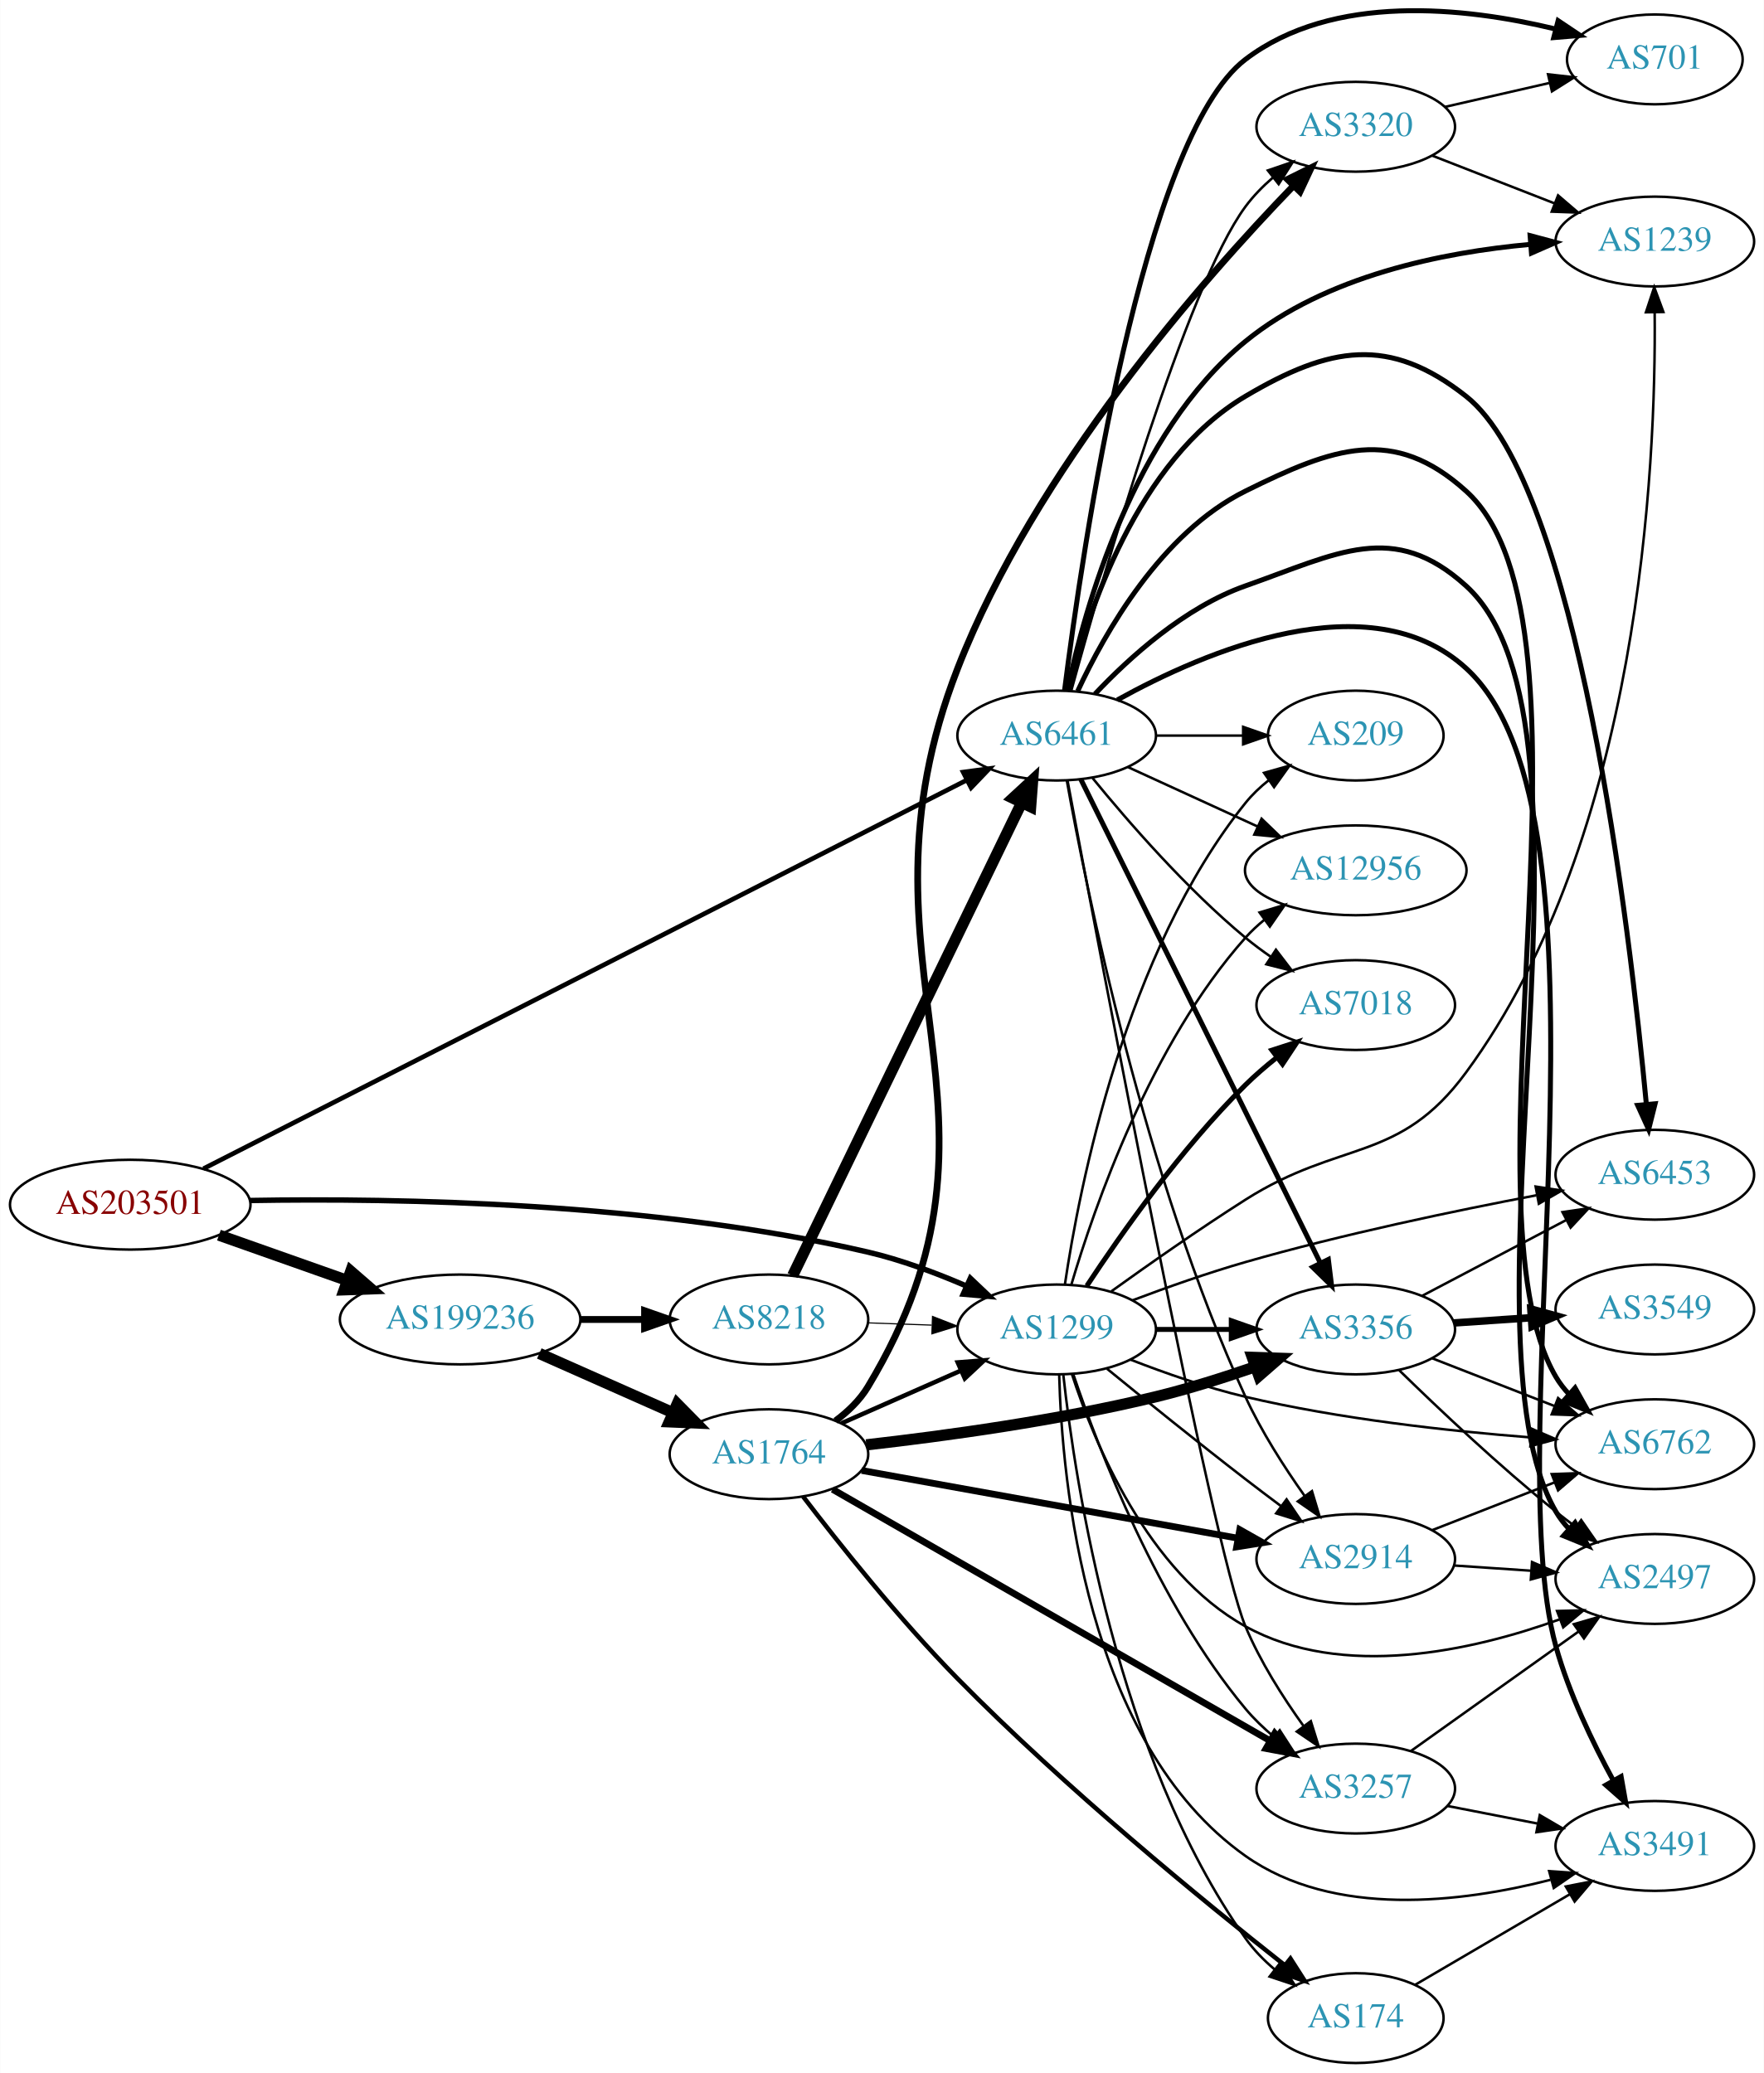
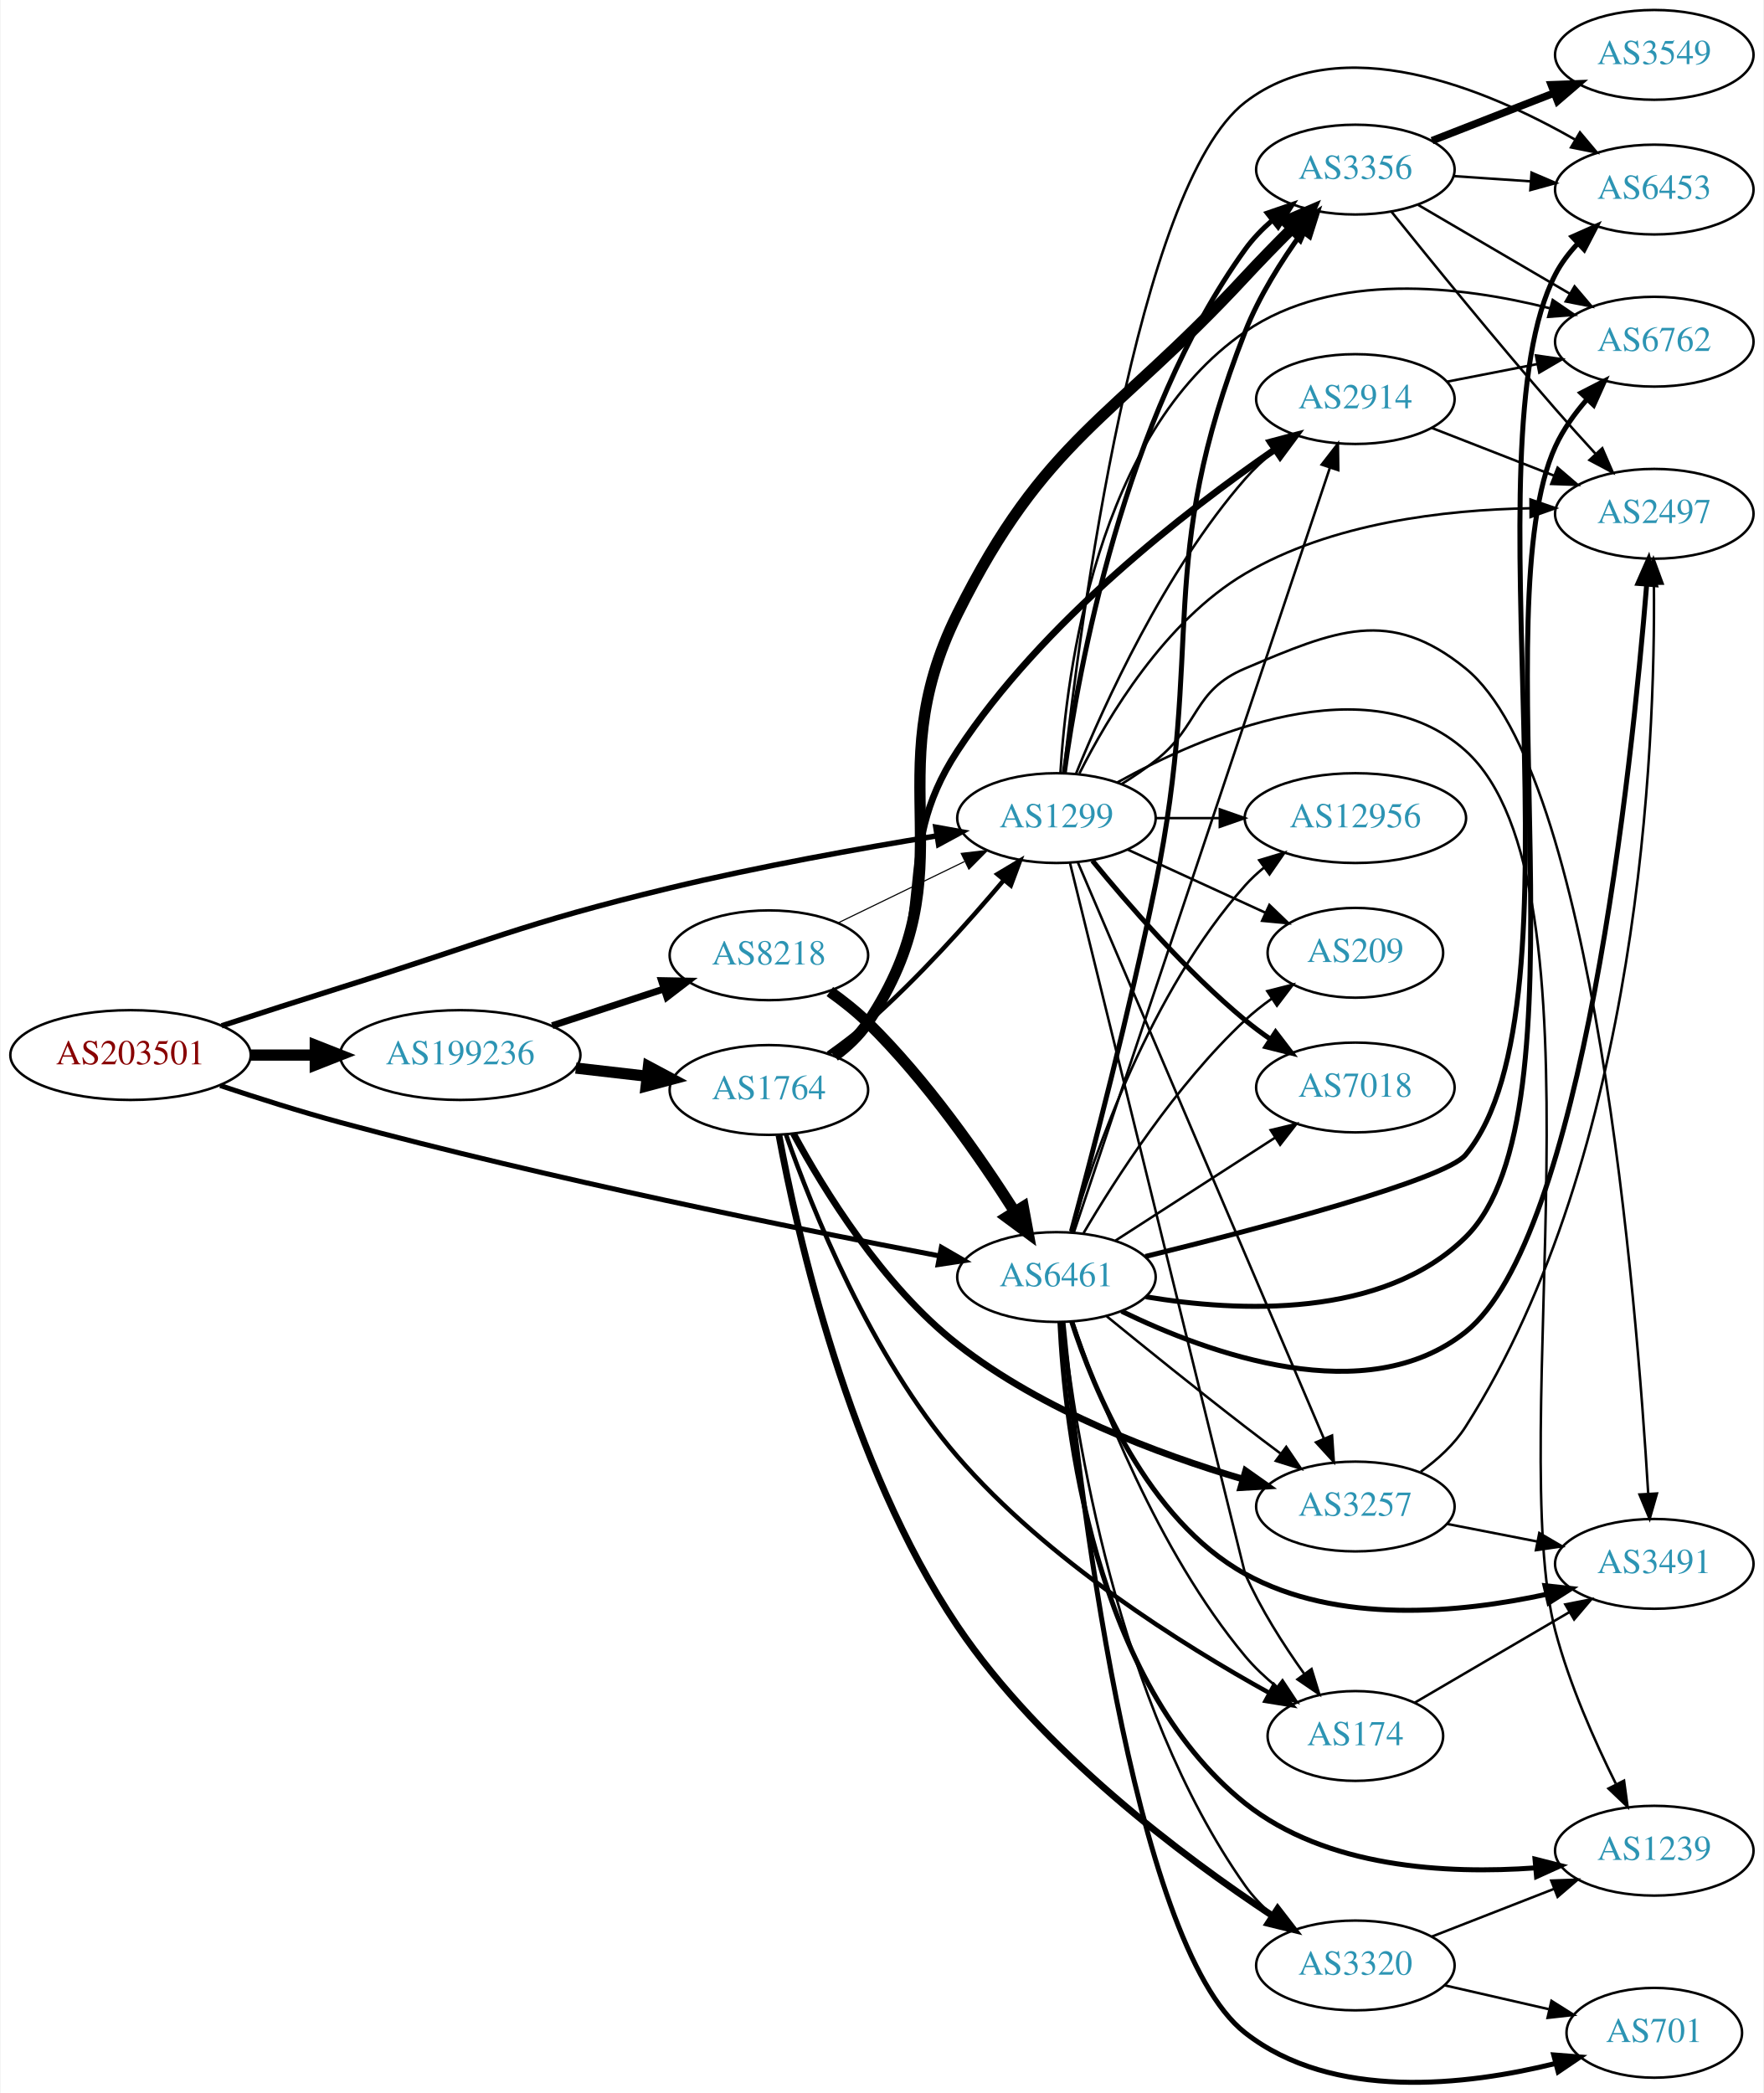
- <svg xmlns="http://www.w3.org/2000/svg" xmlns:xlink="http://www.w3.org/1999/xlink" width="707pt" height="831pt" viewBox="0.00 0.00 706.65 830.80">
-   <g id="graph0" class="graph" transform="scale(1 1) rotate(0) translate(4 826.803)">
-     <polygon fill="white" stroke="none" points="-4,4 -4,-826.803 702.654,-826.803 702.654,4 -4,4" />
+ <svg xmlns="http://www.w3.org/2000/svg" xmlns:xlink="http://www.w3.org/1999/xlink" width="707pt" height="839pt" viewBox="0.00 0.00 706.65 839.14">
+   <g id="graph0" class="graph" transform="scale(1 1) rotate(0) translate(4 835.143)">
+     <polygon fill="white" stroke="none" points="-4,4 -4,-835.143 702.654,-835.143 702.654,4 -4,4" />
    <g id="node1" class="node">
      <g id="a_node1">
        <a xlink:href="/asn/203501" xlink:title="AS203501 ~ Emarsys North America, Inc [AT]">
-           <ellipse fill="#ffffff" stroke="black" cx="48.096" cy="-344" rx="48.192" ry="18" />
-           <text text-anchor="middle" x="48.096" y="-340.3" font-family="Times,serif" font-size="14.00" fill="#880000">AS203501</text>
+           <ellipse fill="#ffffff" stroke="black" cx="48.096" cy="-412.143" rx="48.192" ry="18" />
+           <text text-anchor="middle" x="48.096" y="-408.443" font-family="Times,serif" font-size="14.00" fill="#880000">AS203501</text>
        </a>
      </g>
    </g>
    <g id="node2" class="node">
      <g id="a_node2">
        <a xlink:href="/asn/1299" xlink:title="AS1299 ~ Telia Carrier [EU]">
-           <ellipse fill="#ffffff" stroke="black" cx="419.322" cy="-294" rx="39.794" ry="18" />
-           <text text-anchor="middle" x="419.322" y="-290.3" font-family="Times,serif" font-size="14.00" fill="#2c94b3">AS1299</text>
+           <ellipse fill="#ffffff" stroke="black" cx="419.322" cy="-507.143" rx="39.794" ry="18" />
+           <text text-anchor="middle" x="419.322" y="-503.443" font-family="Times,serif" font-size="14.00" fill="#2c94b3">AS1299</text>
        </a>
      </g>
    </g>
    <g id="edge1" class="edge">
-       <path fill="none" stroke="black" stroke-width="2.172" d="M96.215,-345.678C154.963,-346.699 258.079,-344.953 343.676,-325 356.94,-321.908 370.875,-316.705 383.067,-311.436" />
-       <polygon fill="black" stroke="black" stroke-width="2.172" points="384.735,-314.524 392.425,-307.235 381.868,-308.138 384.735,-314.524" />
+       <path fill="none" stroke="black" stroke-width="2.172" d="M84.629,-423.864C99.329,-428.667 116.56,-434.239 132.191,-439.143 190.759,-457.517 204.714,-464.738 264.383,-479.143 299.969,-487.733 340.748,-495.039 371.392,-500.032" />
+       <polygon fill="black" stroke="black" stroke-width="2.172" points="370.945,-503.505 381.373,-501.635 372.055,-496.593 370.945,-503.505" />
    </g>
    <g id="node3" class="node">
      <g id="a_node3">
        <a xlink:href="/asn/6461" xlink:title="AS6461 ~ Zayo Bandwidth [US]">
-           <ellipse fill="#ffffff" stroke="black" cx="419.322" cy="-532" rx="39.794" ry="18" />
-           <text text-anchor="middle" x="419.322" y="-528.3" font-family="Times,serif" font-size="14.00" fill="#2c94b3">AS6461</text>
+           <ellipse fill="#ffffff" stroke="black" cx="419.322" cy="-323.143" rx="39.794" ry="18" />
+           <text text-anchor="middle" x="419.322" y="-319.443" font-family="Times,serif" font-size="14.00" fill="#2c94b3">AS6461</text>
        </a>
      </g>
    </g>
    <g id="edge2" class="edge">
-       <path fill="none" stroke="black" stroke-width="1.862" d="M77.455,-358.44C144.038,-392.342 310.227,-476.961 383.118,-514.075" />
-       <polygon fill="black" stroke="black" stroke-width="1.862" points="381.855,-517.359 392.354,-518.778 385.031,-511.121 381.855,-517.359" />
+       <path fill="none" stroke="black" stroke-width="2.017" d="M84.037,-399.923C98.796,-394.988 116.229,-389.454 132.191,-385.143 216.036,-362.499 315.423,-342.462 372.254,-331.64" />
+       <polygon fill="black" stroke="black" stroke-width="2.017" points="373.183,-335.026 382.357,-329.728 371.881,-328.149 373.183,-335.026" />
    </g>
    <g id="node4" class="node">
      <g id="a_node4">
        <a xlink:href="/asn/199236" xlink:title="AS199236 ~ Emarsys eMarketing Systems AG [AT]">
-           <ellipse fill="#ffffff" stroke="black" cx="180.287" cy="-298" rx="48.192" ry="18" />
-           <text text-anchor="middle" x="180.287" y="-294.3" font-family="Times,serif" font-size="14.00" fill="#2c94b3">AS199236</text>
+           <ellipse fill="#ffffff" stroke="black" cx="180.287" cy="-412.143" rx="48.192" ry="18" />
+           <text text-anchor="middle" x="180.287" y="-408.443" font-family="Times,serif" font-size="14.00" fill="#2c94b3">AS199236</text>
        </a>
      </g>
    </g>
    <g id="edge3" class="edge">
-       <path fill="none" stroke="black" stroke-width="4.5" d="M83.643,-331.794C99.386,-326.231 118.212,-319.579 134.982,-313.654" />
-       <polygon fill="black" stroke="black" stroke-width="4.5" points="136.462,-317.307 144.579,-310.263 133.838,-309.882 136.462,-317.307" />
+       <path fill="none" stroke="black" stroke-width="4.5" d="M96.466,-412.143C104.736,-412.143 113.42,-412.143 121.924,-412.143" />
+       <polygon fill="black" stroke="black" stroke-width="4.5" points="122.17,-416.08 132.17,-412.143 122.17,-408.205 122.17,-416.08" />
    </g>
    <g id="node5" class="node">
      <g id="a_node5">
-         <a xlink:href="/asn/12956" xlink:title="AS12956 ~ TELXIUS [ES]">
-           <ellipse fill="#ffffff" stroke="black" cx="539.165" cy="-478" rx="44.393" ry="18" />
-           <text text-anchor="middle" x="539.165" y="-474.3" font-family="Times,serif" font-size="14.00" fill="#2c94b3">AS12956</text>
+         <a xlink:href="/asn/2914" xlink:title="AS2914 ~ NTT America, Inc. [US]">
+           <ellipse fill="#ffffff" stroke="black" cx="539.165" cy="-675.143" rx="39.794" ry="18" />
+           <text text-anchor="middle" x="539.165" y="-671.443" font-family="Times,serif" font-size="14.00" fill="#2c94b3">AS2914</text>
        </a>
      </g>
    </g>
    <g id="edge4" class="edge">
-       <path fill="none" stroke="black" d="M425.186,-311.883C434.416,-343.136 457.015,-408.417 494.969,-451 497.275,-453.587 499.887,-456.015 502.658,-458.271" />
-       <polygon fill="black" stroke="black" points="500.617,-461.115 510.762,-464.168 504.735,-455.455 500.617,-461.115" />
+       <path fill="none" stroke="black" d="M427.164,-524.953C438.34,-552.469 462.558,-606.009 494.969,-643.143 498.409,-647.085 502.415,-650.835 506.572,-654.288" />
+       <polygon fill="black" stroke="black" points="504.596,-657.184 514.647,-660.535 508.879,-651.648 504.596,-657.184" />
    </g>
    <g id="node6" class="node">
      <g id="a_node6">
-         <a xlink:href="/asn/3356" xlink:title="AS3356 ~ Level 3 Parent, LLC [US]">
-           <ellipse fill="#ffffff" stroke="black" cx="539.165" cy="-294" rx="39.794" ry="18" />
-           <text text-anchor="middle" x="539.165" y="-290.3" font-family="Times,serif" font-size="14.00" fill="#2c94b3">AS3356</text>
+         <a xlink:href="/asn/174" xlink:title="AS174 ~ Cogent Communications [US]">
+           <ellipse fill="#ffffff" stroke="black" cx="539.165" cy="-139.143" rx="35.194" ry="18" />
+           <text text-anchor="middle" x="539.165" y="-135.443" font-family="Times,serif" font-size="14.00" fill="#2c94b3">AS174</text>
        </a>
      </g>
    </g>
    <g id="edge5" class="edge">
-       <path fill="none" stroke="black" stroke-width="2" d="M459.235,-294C468.788,-294 479.138,-294 489.101,-294" />
-       <polygon fill="black" stroke="black" stroke-width="2" points="489.293,-297.5 499.293,-294 489.293,-290.5 489.293,-297.5" />
+       <path fill="none" stroke="black" d="M424.756,-489.124C440.783,-423.991 494.783,-204.565 494.969,-204.143 501.137,-190.106 510.292,-175.779 518.588,-164.16" />
+       <polygon fill="black" stroke="black" points="521.593,-165.982 524.701,-155.853 515.955,-161.833 521.593,-165.982" />
    </g>
    <g id="node7" class="node">
      <g id="a_node7">
-         <a xlink:href="/asn/3257" xlink:title="AS3257 ~ GTT [DE]">
-           <ellipse fill="#ffffff" stroke="black" cx="539.165" cy="-110" rx="39.794" ry="18" />
-           <text text-anchor="middle" x="539.165" y="-106.3" font-family="Times,serif" font-size="14.00" fill="#2c94b3">AS3257</text>
+         <a xlink:href="/asn/6453" xlink:title="AS6453 ~ TATA COMMUNICATIONS (AMERICA) INC [US]">
+           <ellipse fill="#ffffff" stroke="black" cx="659.007" cy="-759.143" rx="39.794" ry="18" />
+           <text text-anchor="middle" x="659.007" y="-755.443" font-family="Times,serif" font-size="14.00" fill="#2c94b3">AS6453</text>
        </a>
      </g>
    </g>
    <g id="edge6" class="edge">
-       <path fill="none" stroke="black" d="M425.996,-276.029C436.164,-245.87 459.769,-184.23 494.969,-142 498.319,-137.981 502.273,-134.187 506.407,-130.713" />
-       <polygon fill="black" stroke="black" points="508.716,-133.352 514.464,-124.452 504.42,-127.824 508.716,-133.352" />
+       <path fill="none" stroke="black" d="M422.216,-525.467C428.614,-583.364 451.49,-760.526 494.969,-794.143 533.443,-823.89 591.628,-799.526 627.089,-779.257" />
+       <polygon fill="black" stroke="black" points="629.203,-782.072 636.02,-773.963 625.633,-776.051 629.203,-782.072" />
    </g>
    <g id="node8" class="node">
      <g id="a_node8">
-         <a xlink:href="/asn/174" xlink:title="AS174 ~ Cogent Communications [US]">
-           <ellipse fill="#ffffff" stroke="black" cx="539.165" cy="-18" rx="35.194" ry="18" />
-           <text text-anchor="middle" x="539.165" y="-14.3" font-family="Times,serif" font-size="14.00" fill="#2c94b3">AS174</text>
+         <a xlink:href="/asn/3356" xlink:title="AS3356 ~ Level 3 Parent, LLC [US]">
+           <ellipse fill="#ffffff" stroke="black" cx="539.165" cy="-767.143" rx="39.794" ry="18" />
+           <text text-anchor="middle" x="539.165" y="-763.443" font-family="Times,serif" font-size="14.00" fill="#2c94b3">AS3356</text>
        </a>
      </g>
    </g>
    <g id="edge7" class="edge">
-       <path fill="none" stroke="black" d="M421.993,-275.766C426.71,-232.752 443.337,-123.086 494.969,-50 498.2,-45.426 502.289,-41.239 506.657,-37.508" />
-       <polygon fill="black" stroke="black" points="508.92,-40.182 514.695,-31.299 504.641,-34.642 508.92,-40.182" />
+       <path fill="none" stroke="black" stroke-width="2" d="M422.439,-525.094C428,-565.917 446.121,-667.41 494.969,-735.143 498.029,-739.386 501.821,-743.306 505.877,-746.84" />
+       <polygon fill="black" stroke="black" stroke-width="2" points="503.858,-749.706 513.879,-753.145 508.19,-744.207 503.858,-749.706" />
    </g>
    <g id="node9" class="node">
      <g id="a_node9">
-         <a xlink:href="/asn/6453" xlink:title="AS6453 ~ TATA COMMUNICATIONS (AMERICA) INC [US]">
-           <ellipse fill="#ffffff" stroke="black" cx="659.007" cy="-356" rx="39.794" ry="18" />
-           <text text-anchor="middle" x="659.007" y="-352.3" font-family="Times,serif" font-size="14.00" fill="#2c94b3">AS6453</text>
+         <a xlink:href="/asn/2497" xlink:title="AS2497 ~ Internet Initiative Japan Inc. [JP]">
+           <ellipse fill="#ffffff" stroke="black" cx="659.007" cy="-629.143" rx="39.794" ry="18" />
+           <text text-anchor="middle" x="659.007" y="-625.443" font-family="Times,serif" font-size="14.00" fill="#2c94b3">AS2497</text>
        </a>
      </g>
    </g>
    <g id="edge8" class="edge">
-       <path fill="none" stroke="black" d="M449.805,-305.709C463.413,-310.842 479.867,-316.669 494.969,-321 533.765,-332.125 578.658,-341.513 611.502,-347.757" />
-       <polygon fill="black" stroke="black" points="611.245,-351.269 621.719,-349.671 612.534,-344.389 611.245,-351.269" />
+       <path fill="none" stroke="black" d="M428.527,-525.045C439.951,-547.755 462.917,-586.233 494.969,-605.143 529.471,-625.498 575.003,-630.766 609.18,-631.362" />
+       <polygon fill="black" stroke="black" points="609.381,-634.863 619.397,-631.408 609.413,-627.863 609.381,-634.863" />
    </g>
    <g id="node10" class="node">
      <g id="a_node10">
-         <a xlink:href="/asn/2914" xlink:title="AS2914 ~ NTT America, Inc. [US]">
-           <ellipse fill="#ffffff" stroke="black" cx="539.165" cy="-202" rx="39.794" ry="18" />
-           <text text-anchor="middle" x="539.165" y="-198.3" font-family="Times,serif" font-size="14.00" fill="#2c94b3">AS2914</text>
+         <a xlink:href="/asn/1239" xlink:title="AS1239 ~ Sprint [US]">
+           <ellipse fill="#ffffff" stroke="black" cx="659.007" cy="-93.143" rx="39.794" ry="18" />
+           <text text-anchor="middle" x="659.007" y="-89.443" font-family="Times,serif" font-size="14.00" fill="#2c94b3">AS1239</text>
        </a>
      </g>
    </g>
    <g id="edge9" class="edge">
-       <path fill="none" stroke="black" d="M439.489,-278.25C454.47,-266.023 475.883,-248.731 494.969,-234 499.494,-230.507 504.327,-226.854 509.061,-223.317" />
-       <polygon fill="black" stroke="black" points="511.444,-225.907 517.387,-217.136 507.271,-220.286 511.444,-225.907" />
+       <path fill="none" stroke="black" d="M443.602,-521.38C478.553,-540.73 544.61,-569.143 583.361,-534.143 641.877,-481.29 599.264,-257.39 619.361,-181.143 624.978,-159.832 635.086,-137.087 643.556,-120.06" />
+       <polygon fill="black" stroke="black" points="646.879,-121.248 648.307,-110.749 640.644,-118.066 646.879,-121.248" />
    </g>
    <g id="node11" class="node">
      <g id="a_node11">
-         <a xlink:href="/asn/3491" xlink:title="AS3491 ~ PCCW Global, Inc. [US]">
-           <ellipse fill="#ffffff" stroke="black" cx="659.007" cy="-87" rx="39.794" ry="18" />
-           <text text-anchor="middle" x="659.007" y="-83.3" font-family="Times,serif" font-size="14.00" fill="#2c94b3">AS3491</text>
+         <a xlink:href="/asn/3257" xlink:title="AS3257 ~ GTT [DE]">
+           <ellipse fill="#ffffff" stroke="black" cx="539.165" cy="-231.143" rx="39.794" ry="18" />
+           <text text-anchor="middle" x="539.165" y="-227.443" font-family="Times,serif" font-size="14.00" fill="#2c94b3">AS3257</text>
        </a>
      </g>
    </g>
    <g id="edge10" class="edge">
-       <path fill="none" stroke="black" d="M420.33,-275.844C421.454,-233.488 430.877,-128.31 494.969,-83 530.32,-58.008 581.607,-64.298 617.18,-73.417" />
-       <polygon fill="black" stroke="black" points="616.656,-76.902 627.225,-76.173 618.508,-70.152 616.656,-76.902" />
+       <path fill="none" stroke="black" d="M427.873,-489.458C447.905,-442.542 502.501,-314.672 526.539,-258.371" />
+       <polygon fill="black" stroke="black" points="529.817,-259.609 530.524,-249.038 523.379,-256.86 529.817,-259.609" />
    </g>
    <g id="node12" class="node">
      <g id="a_node12">
        <a xlink:href="/asn/7018" xlink:title="AS7018 ~ AT&amp;T Services, Inc. [US]">
-           <ellipse fill="#ffffff" stroke="black" cx="539.165" cy="-424" rx="39.794" ry="18" />
-           <text text-anchor="middle" x="539.165" y="-420.3" font-family="Times,serif" font-size="14.00" fill="#2c94b3">AS7018</text>
+           <ellipse fill="#ffffff" stroke="black" cx="539.165" cy="-399.143" rx="39.794" ry="18" />
+           <text text-anchor="middle" x="539.165" y="-395.443" font-family="Times,serif" font-size="14.00" fill="#2c94b3">AS7018</text>
        </a>
      </g>
    </g>
    <g id="edge11" class="edge">
-       <path fill="none" stroke="black" stroke-width="2" d="M431.412,-311.466C444.95,-332.036 469.241,-366.613 494.969,-392 498.774,-395.755 503.039,-399.432 507.368,-402.877" />
-       <polygon fill="black" stroke="black" stroke-width="2" points="505.585,-405.918 515.666,-409.178 509.818,-400.343 505.585,-405.918" />
+       <path fill="none" stroke="black" stroke-width="2" d="M433.741,-490.078C447.856,-472.768 471.271,-445.798 494.969,-426.143 498.185,-423.475 501.686,-420.872 505.256,-418.401" />
+       <polygon fill="black" stroke="black" stroke-width="2" points="507.18,-421.325 513.613,-412.907 503.334,-415.476 507.18,-421.325" />
    </g>
    <g id="node13" class="node">
      <g id="a_node13">
-         <a xlink:href="/asn/1239" xlink:title="AS1239 ~ Sprint [US]">
-           <ellipse fill="#ffffff" stroke="black" cx="659.007" cy="-730" rx="39.794" ry="18" />
-           <text text-anchor="middle" x="659.007" y="-726.3" font-family="Times,serif" font-size="14.00" fill="#2c94b3">AS1239</text>
+         <a xlink:href="/asn/3491" xlink:title="AS3491 ~ PCCW Global, Inc. [US]">
+           <ellipse fill="#ffffff" stroke="black" cx="659.007" cy="-208.143" rx="39.794" ry="18" />
+           <text text-anchor="middle" x="659.007" y="-204.443" font-family="Times,serif" font-size="14.00" fill="#2c94b3">AS3491</text>
        </a>
      </g>
    </g>
    <g id="edge12" class="edge">
-       <path fill="none" stroke="black" d="M441.234,-309.281C456.023,-319.91 476.438,-334.229 494.969,-346 533.254,-370.318 556.494,-360.459 583.361,-397 653.054,-491.788 659.541,-639.889 658.945,-701.56" />
-       <polygon fill="black" stroke="black" points="655.443,-701.646 658.773,-711.704 662.442,-701.764 655.443,-701.646" />
+       <path fill="none" stroke="black" d="M445.493,-520.816C450.12,-523.69 454.801,-526.854 458.969,-530.143 476.982,-544.354 473.832,-558.217 494.969,-567.143 531.16,-582.425 552.885,-591.933 583.361,-567.143 634.784,-525.312 651.942,-313.957 656.553,-236.579" />
+       <polygon fill="black" stroke="black" points="660.071,-236.353 657.145,-226.171 653.082,-235.956 660.071,-236.353" />
    </g>
    <g id="node14" class="node">
      <g id="a_node14">
        <a xlink:href="/asn/6762" xlink:title="AS6762 ~ TELECOM ITALIA SPARKLE S.p.A. [IT]">
-           <ellipse fill="#ffffff" stroke="black" cx="659.007" cy="-248" rx="39.794" ry="18" />
-           <text text-anchor="middle" x="659.007" y="-244.3" font-family="Times,serif" font-size="14.00" fill="#2c94b3">AS6762</text>
+           <ellipse fill="#ffffff" stroke="black" cx="659.007" cy="-698.143" rx="39.794" ry="18" />
+           <text text-anchor="middle" x="659.007" y="-694.443" font-family="Times,serif" font-size="14.00" fill="#2c94b3">AS6762</text>
        </a>
      </g>
    </g>
    <g id="edge13" class="edge">
-       <path fill="none" stroke="black" d="M448.919,-281.898C462.624,-276.556 479.409,-270.668 494.969,-267 532.761,-258.09 576.51,-253.282 609.169,-250.734" />
-       <polygon fill="black" stroke="black" points="609.645,-254.208 619.361,-249.984 609.131,-247.227 609.645,-254.208" />
+       <path fill="none" stroke="black" d="M420.901,-525.155C423.276,-565.146 435.239,-661.051 494.969,-702.143 530.531,-726.608 581.557,-720.516 617.017,-711.585" />
+       <polygon fill="black" stroke="black" points="618.29,-714.867 627.034,-708.884 616.467,-708.108 618.29,-714.867" />
    </g>
    <g id="node15" class="node">
      <g id="a_node15">
-         <a xlink:href="/asn/2497" xlink:title="AS2497 ~ Internet Initiative Japan Inc. [JP]">
-           <ellipse fill="#ffffff" stroke="black" cx="659.007" cy="-194" rx="39.794" ry="18" />
-           <text text-anchor="middle" x="659.007" y="-190.3" font-family="Times,serif" font-size="14.00" fill="#2c94b3">AS2497</text>
+         <a xlink:href="/asn/12956" xlink:title="AS12956 ~ TELXIUS [ES]">
+           <ellipse fill="#ffffff" stroke="black" cx="539.165" cy="-507.143" rx="44.393" ry="18" />
+           <text text-anchor="middle" x="539.165" y="-503.443" font-family="Times,serif" font-size="14.00" fill="#2c94b3">AS12956</text>
        </a>
      </g>
    </g>
    <g id="edge14" class="edge">
-       <path fill="none" stroke="black" d="M425.397,-276.21C434.319,-248.694 455.703,-196.721 494.969,-175 533.892,-153.469 585.963,-165.258 620.678,-177.739" />
-       <polygon fill="black" stroke="black" points="619.831,-181.16 630.422,-181.424 622.307,-174.613 619.831,-181.16" />
+       <path fill="none" stroke="black" d="M459.235,-507.143C467.338,-507.143 476.013,-507.143 484.539,-507.143" />
+       <polygon fill="black" stroke="black" points="484.817,-510.643 494.817,-507.143 484.817,-503.643 484.817,-510.643" />
    </g>
    <g id="node16" class="node">
      <g id="a_node16">
        <a xlink:href="/asn/209" xlink:title="AS209 ~ CenturyLink Communications, LLC [US]">
-           <ellipse fill="#ffffff" stroke="black" cx="539.165" cy="-532" rx="35.194" ry="18" />
-           <text text-anchor="middle" x="539.165" y="-528.3" font-family="Times,serif" font-size="14.00" fill="#2c94b3">AS209</text>
+           <ellipse fill="#ffffff" stroke="black" cx="539.165" cy="-453.143" rx="35.194" ry="18" />
+           <text text-anchor="middle" x="539.165" y="-449.443" font-family="Times,serif" font-size="14.00" fill="#2c94b3">AS209</text>
        </a>
      </g>
    </g>
    <g id="edge15" class="edge">
-       <path fill="none" stroke="black" d="M422.624,-312.047C428.408,-351.114 446.704,-444.836 494.969,-505 497.646,-508.337 500.854,-511.377 504.296,-514.113" />
-       <polygon fill="black" stroke="black" points="502.416,-517.07 512.614,-519.942 506.434,-511.337 502.416,-517.07" />
+       <path fill="none" stroke="black" d="M447.951,-494.482C464.367,-486.96 485.349,-477.345 502.946,-469.281" />
+       <polygon fill="black" stroke="black" points="504.69,-472.332 512.323,-464.984 501.774,-465.968 504.69,-472.332" />
+     </g>
+     <g id="edge21" class="edge">
+       <path fill="none" stroke="black" d="M426.328,-341.082C445.556,-398.517 505.692,-578.146 528.9,-647.467" />
+       <polygon fill="black" stroke="black" points="525.678,-648.868 532.171,-657.239 532.315,-646.645 525.678,-648.868" />
+     </g>
+     <g id="edge26" class="edge">
+       <path fill="none" stroke="black" d="M425.996,-305.172C436.164,-275.012 459.769,-213.373 494.969,-171.143 498.629,-166.752 503.01,-162.63 507.558,-158.9" />
+       <polygon fill="black" stroke="black" points="509.959,-161.472 515.805,-152.636 505.725,-155.898 509.959,-161.472" />
+     </g>
+     <g id="edge24" class="edge">
+       <path fill="none" stroke="black" stroke-width="2" d="M454.939,-331.38C500.282,-342.494 575.034,-362.058 583.361,-372.143 633.567,-432.945 583.268,-655.037 619.361,-725.143 621.644,-729.577 624.769,-733.694 628.259,-737.421" />
+       <polygon fill="black" stroke="black" stroke-width="2" points="626.104,-740.199 635.786,-744.501 630.9,-735.1 626.104,-740.199" />
+     </g>
+     <g id="edge27" class="edge">
+       <path fill="none" stroke="black" stroke-width="2" d="M425.326,-341.404C433.202,-370.568 448.654,-429.533 458.969,-480.143 478.931,-578.085 458.483,-609.084 494.969,-702.143 500.526,-716.316 509.526,-730.569 517.876,-742.102" />
+       <polygon fill="black" stroke="black" stroke-width="2" points="515.263,-744.451 524.068,-750.345 520.86,-740.247 515.263,-744.451" />
+     </g>
+     <g id="edge22" class="edge">
+       <path fill="none" stroke="black" stroke-width="2" d="M445.439,-309.429C480.323,-292.455 543.623,-269.432 583.361,-301.143 630.362,-338.649 650.049,-528.055 655.952,-600.712" />
+       <polygon fill="black" stroke="black" stroke-width="2" points="652.483,-601.246 656.754,-610.942 659.461,-600.699 652.483,-601.246" />
    </g>
    <g id="edge30" class="edge">
-       <path fill="none" stroke="black" d="M447.951,-519.339C463.449,-512.238 483.016,-503.272 499.962,-495.506" />
-       <polygon fill="black" stroke="black" points="501.432,-498.683 509.065,-491.335 498.516,-492.319 501.432,-498.683" />
-     </g>
-     <g id="edge21" class="edge">
-       <path fill="none" stroke="black" stroke-width="2" d="M428.988,-514.499C449.418,-473.237 500.705,-369.655 525.004,-320.58" />
-       <polygon fill="black" stroke="black" stroke-width="2" points="528.186,-322.041 529.487,-311.526 521.913,-318.935 528.186,-322.041" />
+       <path fill="none" stroke="black" stroke-width="2" d="M420.724,-304.854C422.718,-263.147 433.915,-160.85 494.969,-112.143 527.409,-86.263 575.699,-83.678 611.31,-86.26" />
+       <polygon fill="black" stroke="black" stroke-width="2" points="611.188,-89.763 621.458,-87.159 611.805,-82.79 611.188,-89.763" />
+     </g>
+     <g id="edge25" class="edge">
+       <path fill="none" stroke="black" d="M439.489,-307.392C454.47,-295.166 475.883,-277.873 494.969,-263.143 499.494,-259.65 504.327,-255.997 509.061,-252.46" />
+       <polygon fill="black" stroke="black" points="511.444,-255.05 517.387,-246.279 507.271,-249.429 511.444,-255.05" />
+     </g>
+     <g id="edge32" class="edge">
+       <path fill="none" stroke="black" d="M443.044,-337.796C461.221,-349.519 486.903,-366.082 507.001,-379.044" />
+       <polygon fill="black" stroke="black" points="505.213,-382.056 515.513,-384.534 509.007,-376.173 505.213,-382.056" />
+     </g>
+     <g id="edge20" class="edge">
+       <path fill="none" stroke="black" stroke-width="2" d="M425.397,-305.353C434.319,-277.836 455.703,-225.864 494.969,-204.143 531.95,-183.685 581.235,-188.444 615.902,-195.968" />
+       <polygon fill="black" stroke="black" stroke-width="2" points="615.182,-199.394 625.715,-198.256 616.771,-192.577 615.182,-199.394" />
+     </g>
+     <g id="edge23" class="edge">
+       <path fill="none" stroke="black" stroke-width="2" d="M455.143,-315.232C492.213,-309.068 550.027,-306.313 583.361,-339.143 633.874,-388.891 589.905,-591.654 619.361,-656.143 622.474,-662.959 627.121,-669.413 632.123,-675.125" />
+       <polygon fill="black" stroke="black" stroke-width="2" points="629.628,-677.579 639.054,-682.416 634.701,-672.757 629.628,-677.579" />
+     </g>
+     <g id="edge33" class="edge">
+       <path fill="none" stroke="black" d="M425.186,-341.025C434.416,-372.279 457.015,-437.56 494.969,-480.143 497.275,-482.73 499.887,-485.158 502.658,-487.414" />
+       <polygon fill="black" stroke="black" points="500.617,-490.258 510.762,-493.31 504.735,-484.597 500.617,-490.258" />
    </g>
    <g id="edge29" class="edge">
-       <path fill="none" stroke="black" d="M423.711,-513.787C436.472,-445.506 481.586,-206.98 494.969,-175 500.846,-160.956 509.885,-146.719 518.179,-135.163" />
-       <polygon fill="black" stroke="black" points="521.164,-137.013 524.311,-126.897 515.542,-132.843 521.164,-137.013" />
-     </g>
-     <g id="edge26" class="edge">
-       <path fill="none" stroke="black" stroke-width="2" d="M424.101,-550.23C431.562,-580.953 451.393,-642.21 494.969,-668 528.777,-688.009 552.519,-692.333 583.361,-668 628.082,-632.716 648.995,-454.614 655.594,-384.459" />
-       <polygon fill="black" stroke="black" stroke-width="2" points="659.11,-384.441 656.531,-374.165 652.139,-383.806 659.11,-384.441" />
-     </g>
-     <g id="edge28" class="edge">
-       <path fill="none" stroke="black" d="M423.389,-513.966C431.263,-470.141 454.472,-355.173 494.969,-267 501.323,-253.165 510.421,-238.954 518.629,-227.361" />
-       <polygon fill="black" stroke="black" points="521.619,-229.201 524.673,-219.056 515.959,-225.082 521.619,-229.201" />
-     </g>
-     <g id="edge22" class="edge">
-       <path fill="none" stroke="black" stroke-width="2" d="M443.646,-546.286C478.655,-565.7 544.786,-594.194 583.361,-559 647.984,-500.04 595.96,-251.29 619.361,-167 624.589,-148.169 634.109,-128.381 642.391,-113.197" />
-       <polygon fill="black" stroke="black" stroke-width="2" points="645.494,-114.82 647.339,-104.387 639.391,-111.392 645.494,-114.82" />
-     </g>
-     <g id="edge32" class="edge">
-       <path fill="none" stroke="black" d="M433.741,-514.935C447.856,-497.625 471.271,-470.655 494.969,-451 498.185,-448.332 501.686,-445.73 505.256,-443.259" />
-       <polygon fill="black" stroke="black" points="507.18,-446.183 513.613,-437.764 503.334,-440.334 507.18,-446.183" />
-     </g>
-     <g id="edge23" class="edge">
-       <path fill="none" stroke="black" stroke-width="2" d="M423.582,-550.036C430.527,-583.065 449.978,-653.243 494.969,-690 527.118,-716.265 573.965,-725.685 609.202,-728.875" />
-       <polygon fill="black" stroke="black" stroke-width="2" points="609.034,-732.372 619.272,-729.647 609.569,-725.393 609.034,-732.372" />
-     </g>
-     <g id="edge25" class="edge">
-       <path fill="none" stroke="black" stroke-width="2" d="M427.753,-549.834C438.605,-573.237 461.239,-613.292 494.969,-630 530.172,-647.438 554.214,-656.34 583.361,-630 642.19,-576.835 579.206,-343.374 619.361,-275 620.838,-272.486 622.652,-270.148 624.681,-267.987" />
-       <polygon fill="black" stroke="black" stroke-width="2" points="627.052,-270.563 632.229,-261.319 622.417,-265.317 627.052,-270.563" />
-     </g>
-     <g id="edge20" class="edge">
-       <path fill="none" stroke="black" stroke-width="2" d="M434.66,-548.652C448.423,-563.251 470.66,-583.441 494.969,-592 532.025,-605.046 554.271,-618.403 583.361,-592 644.695,-536.329 577.569,-292.516 619.361,-221 620.832,-218.483 622.642,-216.143 624.669,-213.98" />
-       <polygon fill="black" stroke="black" stroke-width="2" points="627.04,-216.555 632.212,-207.309 622.402,-211.312 627.04,-216.555" />
-     </g>
-     <g id="edge27" class="edge">
-       <path fill="none" stroke="black" d="M459.235,-532C470.322,-532 482.481,-532 493.864,-532" />
-       <polygon fill="black" stroke="black" points="494.045,-535.5 504.045,-532 494.045,-528.5 494.045,-535.5" />
+       <path fill="none" stroke="black" d="M430.191,-340.761C443.053,-362.634 467.206,-400.219 494.969,-426.143 498.257,-429.213 501.945,-432.13 505.743,-434.832" />
+       <polygon fill="black" stroke="black" points="503.852,-437.778 514.122,-440.383 507.718,-431.942 503.852,-437.778" />
    </g>
    <g id="node18" class="node">
      <g id="a_node18">
        <a xlink:href="/asn/701" xlink:title="AS701 ~ UUNET [US]">
-           <ellipse fill="#ffffff" stroke="black" cx="659.007" cy="-803" rx="35.194" ry="18" />
-           <text text-anchor="middle" x="659.007" y="-799.3" font-family="Times,serif" font-size="14.00" fill="#2c94b3">AS701</text>
-         </a>
-       </g>
-     </g>
-     <g id="edge24" class="edge">
-       <path fill="none" stroke="black" stroke-width="2" d="M422.483,-550.093C429.518,-605.595 453.723,-771.579 494.969,-803 530.115,-829.774 583.015,-823.898 618.953,-815.234" />
-       <polygon fill="black" stroke="black" stroke-width="2" points="620.262,-818.51 629.066,-812.615 618.508,-811.733 620.262,-818.51" />
+           <ellipse fill="#ffffff" stroke="black" cx="659.007" cy="-20.143" rx="35.194" ry="18" />
+           <text text-anchor="middle" x="659.007" y="-16.443" font-family="Times,serif" font-size="14.00" fill="#2c94b3">AS701</text>
+         </a>
+       </g>
+     </g>
+     <g id="edge28" class="edge">
+       <path fill="none" stroke="black" stroke-width="2" d="M421.925,-305.08C427.634,-245.366 449.125,-56.063 494.969,-20.143 529.998,7.304 583.494,1.039 619.563,-7.883" />
+       <polygon fill="black" stroke="black" stroke-width="2" points="618.681,-11.27 629.244,-10.444 620.472,-4.503 618.681,-11.27" />
    </g>
    <g id="node19" class="node">
      <g id="a_node19">
        <a xlink:href="/asn/3320" xlink:title="AS3320 ~ DTAG [DE]">
-           <ellipse fill="#ffffff" stroke="black" cx="539.165" cy="-776" rx="39.794" ry="18" />
-           <text text-anchor="middle" x="539.165" y="-772.3" font-family="Times,serif" font-size="14.00" fill="#2c94b3">AS3320</text>
+           <ellipse fill="#ffffff" stroke="black" cx="539.165" cy="-47.143" rx="39.794" ry="18" />
+           <text text-anchor="middle" x="539.165" y="-43.443" font-family="Times,serif" font-size="14.00" fill="#2c94b3">AS3320</text>
        </a>
      </g>
    </g>
    <g id="edge31" class="edge">
-       <path fill="none" stroke="black" d="M425.202,-550.058C437.638,-595.234 471.216,-711.821 494.969,-744 498.076,-748.21 501.894,-752.11 505.963,-755.635" />
-       <polygon fill="black" stroke="black" points="503.949,-758.504 513.974,-761.933 508.275,-753.001 503.949,-758.504" />
+       <path fill="none" stroke="black" d="M421.993,-304.909C426.71,-261.895 443.337,-152.229 494.969,-79.143 497.988,-74.869 501.756,-70.933 505.801,-67.391" />
+       <polygon fill="black" stroke="black" points="508.114,-70.024 513.795,-61.081 503.777,-64.529 508.114,-70.024" />
    </g>
    <g id="node20" class="node">
      <g id="a_node20">
        <a xlink:href="/asn/8218" xlink:title="AS8218 ~ legacy Neotelecoms [FR]">
-           <ellipse fill="#ffffff" stroke="black" cx="304.029" cy="-298" rx="39.794" ry="18" />
-           <text text-anchor="middle" x="304.029" y="-294.3" font-family="Times,serif" font-size="14.00" fill="#2c94b3">AS8218</text>
-         </a>
-       </g>
-     </g>
-     <g id="edge33" class="edge">
-       <path fill="none" stroke="black" stroke-width="2.75" d="M228.705,-298C237.058,-298 245.768,-298 254.161,-298" />
-       <polygon fill="black" stroke="black" stroke-width="2.75" points="254.196,-301.5 264.196,-298 254.196,-294.5 254.196,-301.5" />
+           <ellipse fill="#ffffff" stroke="black" cx="304.029" cy="-452.143" rx="39.794" ry="18" />
+           <text text-anchor="middle" x="304.029" y="-448.443" font-family="Times,serif" font-size="14.00" fill="#2c94b3">AS8218</text>
+         </a>
+       </g>
+     </g>
+     <g id="edge34" class="edge">
+       <path fill="none" stroke="black" stroke-width="2.75" d="M217.155,-423.928C231.174,-428.534 247.335,-433.843 261.828,-438.606" />
+       <polygon fill="black" stroke="black" stroke-width="2.75" points="260.956,-442.003 271.549,-441.799 263.141,-435.353 260.956,-442.003" />
    </g>
    <g id="node21" class="node">
      <g id="a_node21">
        <a xlink:href="/asn/1764" xlink:title="AS1764 ~ NEXTLAYER-AS [AT]">
-           <ellipse fill="#ffffff" stroke="black" cx="304.029" cy="-244" rx="39.794" ry="18" />
-           <text text-anchor="middle" x="304.029" y="-240.3" font-family="Times,serif" font-size="14.00" fill="#2c94b3">AS1764</text>
-         </a>
-       </g>
-     </g>
-     <g id="edge34" class="edge">
-       <path fill="none" stroke="black" stroke-width="4.5" d="M212.008,-284.374C228.293,-277.15 248.429,-268.219 265.619,-260.594" />
-       <polygon fill="black" stroke="black" stroke-width="4.5" points="267.277,-264.166 274.822,-256.512 264.084,-256.967 267.277,-264.166" />
+           <ellipse fill="#ffffff" stroke="black" cx="304.029" cy="-398.143" rx="39.794" ry="18" />
+           <text text-anchor="middle" x="304.029" y="-394.443" font-family="Times,serif" font-size="14.00" fill="#2c94b3">AS1764</text>
+         </a>
+       </g>
+     </g>
+     <g id="edge35" class="edge">
+       <path fill="none" stroke="black" stroke-width="4.5" d="M226.62,-406.93C235.953,-405.856 245.809,-404.723 255.227,-403.64" />
+       <polygon fill="black" stroke="black" stroke-width="4.5" points="255.744,-407.544 265.229,-402.49 254.844,-399.72 255.744,-407.544" />
+     </g>
+     <g id="edge44" class="edge">
+       <path fill="none" stroke="black" d="M569.902,-663.535C584.695,-657.76 602.773,-650.704 618.694,-644.489" />
+       <polygon fill="black" stroke="black" points="620.238,-647.643 628.28,-640.747 617.692,-641.123 620.238,-647.643" />
+     </g>
+     <g id="edge45" class="edge">
+       <path fill="none" stroke="black" d="M575.841,-682.106C587.273,-684.337 600.095,-686.84 612.148,-689.192" />
+       <polygon fill="black" stroke="black" points="611.56,-692.643 622.046,-691.124 612.901,-685.773 611.56,-692.643" />
+     </g>
+     <g id="edge50" class="edge">
+       <path fill="none" stroke="black" d="M562.886,-152.447C580.518,-162.77 605.211,-177.229 625.019,-188.827" />
+       <polygon fill="black" stroke="black" points="623.335,-191.897 633.733,-193.93 626.872,-185.856 623.335,-191.897" />
+     </g>
+     <g id="edge18" class="edge">
+       <path fill="none" stroke="black" d="M578.425,-764.545C588.304,-763.875 599.071,-763.144 609.401,-762.442" />
+       <polygon fill="black" stroke="black" points="609.796,-765.924 619.536,-761.754 609.322,-758.94 609.796,-765.924" />
+     </g>
+     <g id="edge19" class="edge">
+       <path fill="none" stroke="black" d="M553.63,-750.265C569.176,-730.91 595.656,-698.345 619.361,-671.143 624.463,-665.288 630.064,-659.081 635.379,-653.287" />
+       <polygon fill="black" stroke="black" points="638.161,-655.434 642.377,-645.714 633.02,-650.683 638.161,-655.434" />
    </g>
    <g id="edge17" class="edge">
-       <path fill="none" stroke="black" d="M565.735,-307.453C582.644,-316.35 605.018,-328.121 623.499,-337.844" />
-       <polygon fill="black" stroke="black" points="622.008,-341.014 632.487,-342.573 625.267,-334.82 622.008,-341.014" />
-     </g>
-     <g id="edge19" class="edge">
-       <path fill="none" stroke="black" d="M569.902,-282.392C584.695,-276.618 602.773,-269.561 618.694,-263.346" />
-       <polygon fill="black" stroke="black" points="620.238,-266.501 628.28,-259.604 617.692,-259.98 620.238,-266.501" />
-     </g>
-     <g id="edge18" class="edge">
-       <path fill="none" stroke="black" d="M556.571,-277.654C572.193,-262.389 596.628,-239.28 619.361,-221 621.912,-218.948 624.61,-216.879 627.346,-214.847" />
-       <polygon fill="black" stroke="black" points="629.499,-217.609 635.56,-208.92 625.402,-211.933 629.499,-217.609" />
+       <path fill="none" stroke="black" d="M564.297,-753.013C581.852,-742.734 605.827,-728.696 625.132,-717.392" />
+       <polygon fill="black" stroke="black" points="627.047,-720.327 633.908,-712.253 623.51,-714.286 627.047,-720.327" />
    </g>
    <g id="node17" class="node">
      <g id="a_node17">
        <a xlink:href="/asn/3549" xlink:title="AS3549 ~ Level 3 Parent, LLC [US]">
-           <ellipse fill="#ffffff" stroke="black" cx="659.007" cy="-302" rx="39.794" ry="18" />
-           <text text-anchor="middle" x="659.007" y="-298.3" font-family="Times,serif" font-size="14.00" fill="#2c94b3">AS3549</text>
+           <ellipse fill="#ffffff" stroke="black" cx="659.007" cy="-813.143" rx="39.794" ry="18" />
+           <text text-anchor="middle" x="659.007" y="-809.443" font-family="Times,serif" font-size="14.00" fill="#2c94b3">AS3549</text>
        </a>
      </g>
    </g>
    <g id="edge16" class="edge">
-       <path fill="none" stroke="black" stroke-width="3" d="M578.425,-296.597C588.304,-297.268 599.071,-297.999 609.401,-298.7" />
-       <polygon fill="black" stroke="black" stroke-width="3" points="609.322,-302.203 619.536,-299.388 609.796,-295.219 609.322,-302.203" />
-     </g>
-     <g id="edge45" class="edge">
-       <path fill="none" stroke="black" d="M575.841,-103.037C587.273,-100.806 600.095,-98.303 612.148,-95.951" />
-       <polygon fill="black" stroke="black" points="612.901,-99.37 622.046,-94.019 611.56,-92.499 612.901,-99.37" />
-     </g>
-     <g id="edge44" class="edge">
-       <path fill="none" stroke="black" d="M561.233,-125.018C579.969,-138.373 607.56,-158.04 628.492,-172.961" />
-       <polygon fill="black" stroke="black" points="626.55,-175.875 636.725,-178.829 630.613,-170.175 626.55,-175.875" />
+       <path fill="none" stroke="black" stroke-width="3" d="M569.902,-778.75C584.695,-784.525 602.773,-791.582 618.694,-797.797" />
+       <polygon fill="black" stroke="black" stroke-width="3" points="617.692,-801.163 628.28,-801.539 620.238,-794.642 617.692,-801.163" />
+     </g>
+     <g id="edge46" class="edge">
+       <path fill="none" stroke="black" d="M565.406,-245.122C572.169,-250 578.848,-256.058 583.361,-263.143 653.351,-373.013 659.463,-535.813 658.85,-600.826" />
+       <polygon fill="black" stroke="black" points="655.346,-601.044 658.687,-611.099 662.345,-601.155 655.346,-601.044" />
+     </g>
+     <g id="edge47" class="edge">
+       <path fill="none" stroke="black" d="M575.841,-224.18C587.273,-221.948 600.095,-219.446 612.148,-217.093" />
+       <polygon fill="black" stroke="black" points="612.901,-220.512 622.046,-215.162 611.56,-213.642 612.901,-220.512" />
+     </g>
+     <g id="edge48" class="edge">
+       <path fill="none" stroke="black" d="M569.902,-58.75C584.695,-64.525 602.773,-71.582 618.694,-77.797" />
+       <polygon fill="black" stroke="black" points="617.692,-81.163 628.28,-81.539 620.238,-74.642 617.692,-81.163" />
+     </g>
+     <g id="edge49" class="edge">
+       <path fill="none" stroke="black" d="M574.884,-39.188C587.977,-36.188 602.999,-32.746 616.64,-29.621" />
+       <polygon fill="black" stroke="black" points="617.781,-32.95 626.747,-27.305 616.218,-26.127 617.781,-32.95" />
+     </g>
+     <g id="edge37" class="edge">
+       <path fill="none" stroke="black" stroke-width="0.45" d="M331.878,-465.177C346.975,-472.506 366.019,-481.751 382.388,-489.698" />
+       <polygon fill="black" stroke="black" stroke-width="0.45" points="381.142,-492.983 391.666,-494.202 384.199,-486.686 381.142,-492.983" />
+     </g>
+     <g id="edge36" class="edge">
+       <path fill="none" stroke="black" stroke-width="4.5" d="M328.48,-437.61C333.742,-433.858 339.112,-429.607 343.676,-425.143 367.146,-402.182 388.681,-371.217 402.525,-349.448" />
+       <polygon fill="black" stroke="black" stroke-width="4.5" points="406.011,-351.299 407.97,-340.732 399.333,-347.126 406.011,-351.299" />
    </g>
    <g id="edge43" class="edge">
-       <path fill="none" stroke="black" d="M562.886,-31.304C580.518,-41.628 605.211,-56.086 625.019,-67.684" />
-       <polygon fill="black" stroke="black" points="623.335,-70.754 633.733,-72.787 626.872,-64.714 623.335,-70.754" />
-     </g>
-     <g id="edge48" class="edge">
-       <path fill="none" stroke="black" d="M569.902,-213.608C584.695,-219.382 602.773,-226.439 618.694,-232.654" />
-       <polygon fill="black" stroke="black" points="617.692,-236.02 628.28,-236.396 620.238,-229.499 617.692,-236.02" />
-     </g>
-     <g id="edge49" class="edge">
-       <path fill="none" stroke="black" d="M578.425,-199.403C588.304,-198.732 599.071,-198.001 609.401,-197.3" />
-       <polygon fill="black" stroke="black" points="609.796,-200.781 619.536,-196.612 609.322,-193.797 609.796,-200.781" />
-     </g>
-     <g id="edge47" class="edge">
-       <path fill="none" stroke="black" d="M569.902,-764.392C584.695,-758.618 602.773,-751.561 618.694,-745.346" />
-       <polygon fill="black" stroke="black" points="620.238,-748.501 628.28,-741.604 617.692,-741.98 620.238,-748.501" />
-     </g>
-     <g id="edge46" class="edge">
-       <path fill="none" stroke="black" d="M574.884,-783.955C587.977,-786.955 602.999,-790.396 616.64,-793.522" />
-       <polygon fill="black" stroke="black" points="616.218,-797.016 626.747,-795.838 617.781,-790.193 616.218,-797.016" />
-     </g>
-     <g id="edge36" class="edge">
-       <path fill="none" stroke="black" stroke-width="0.45" d="M343.702,-296.635C351.905,-296.345 360.669,-296.036 369.201,-295.734" />
-       <polygon fill="black" stroke="black" stroke-width="0.45" points="369.57,-299.224 379.44,-295.373 369.323,-292.228 369.57,-299.224" />
-     </g>
-     <g id="edge35" class="edge">
-       <path fill="none" stroke="black" stroke-width="4.5" d="M313.545,-315.588C333.187,-356.158 381.777,-456.517 405.235,-504.969" />
-       <polygon fill="black" stroke="black" stroke-width="4.5" points="401.806,-506.923 409.708,-514.208 408.894,-503.491 401.806,-506.923" />
+       <path fill="none" stroke="black" stroke-width="1.8" d="M327.739,-412.751C333.139,-416.562 338.758,-420.82 343.676,-425.143 363.682,-442.727 383.868,-465.257 398.195,-482.249" />
+       <polygon fill="black" stroke="black" stroke-width="1.8" points="395.643,-484.654 404.731,-490.1 401.023,-480.176 395.643,-484.654" />
+     </g>
+     <g id="edge39" class="edge">
+       <path fill="none" stroke="black" stroke-width="2.7" d="M329.97,-412.017C335.046,-415.747 339.961,-420.153 343.676,-425.143 374.143,-466.065 351.659,-491.506 379.676,-534.143 413.609,-585.782 471.141,-630.299 506.763,-654.848" />
+       <polygon fill="black" stroke="black" stroke-width="2.7" points="505.079,-657.935 515.319,-660.651 509.008,-652.141 505.079,-657.935" />
+     </g>
+     <g id="edge38" class="edge">
+       <path fill="none" stroke="black" stroke-width="1.8" d="M310.912,-380.215C321.232,-350.77 344.863,-291.421 379.676,-251.143 415.574,-209.608 469.981,-175.573 504.792,-156.317" />
+       <polygon fill="black" stroke="black" stroke-width="1.8" points="506.514,-159.365 513.628,-151.514 503.171,-153.215 506.514,-159.365" />
+     </g>
+     <g id="edge40" class="edge">
+       <path fill="none" stroke="black" stroke-width="4.5" d="M330.358,-411.743C335.414,-415.487 340.223,-419.969 343.676,-425.143 385.103,-487.212 346.449,-522.324 379.676,-589.143 414.808,-659.793 441.345,-666.263 494.969,-724.143 500.834,-730.474 507.347,-737.136 513.499,-743.275" />
+       <polygon fill="black" stroke="black" stroke-width="4.5" points="511.142,-746.48 521.023,-750.707 516.676,-740.878 511.142,-746.48" />
    </g>
    <g id="edge41" class="edge">
-       <path fill="none" stroke="black" stroke-width="1.8" d="M333.034,-256.36C347.469,-262.73 365.27,-270.586 380.869,-277.47" />
-       <polygon fill="black" stroke="black" stroke-width="1.8" points="379.685,-280.774 390.247,-281.609 382.511,-274.37 379.685,-280.774" />
-     </g>
-     <g id="edge38" class="edge">
-       <path fill="none" stroke="black" stroke-width="4.5" d="M343.039,-247.747C374.422,-251.301 419.976,-257.522 458.969,-267 472.112,-270.195 486.17,-274.637 498.74,-278.997" />
-       <polygon fill="black" stroke="black" stroke-width="4.5" points="497.715,-282.811 508.456,-282.451 500.353,-275.391 497.715,-282.811" />
-     </g>
-     <g id="edge40" class="edge">
-       <path fill="none" stroke="black" stroke-width="2.7" d="M329.538,-229.913C371.515,-205.786 457.221,-156.524 504.678,-129.248" />
-       <polygon fill="black" stroke="black" stroke-width="2.7" points="506.709,-132.117 513.635,-124.099 503.22,-126.048 506.709,-132.117" />
-     </g>
-     <g id="edge39" class="edge">
-       <path fill="none" stroke="black" stroke-width="1.8" d="M317.718,-227.021C331.97,-208.367 356.191,-177.882 379.676,-154 422.615,-110.335 477.886,-65.085 510.524,-39.351" />
-       <polygon fill="black" stroke="black" stroke-width="1.8" points="512.998,-41.859 518.707,-32.934 508.678,-36.351 512.998,-41.859" />
-     </g>
-     <g id="edge37" class="edge">
-       <path fill="none" stroke="black" stroke-width="2.7" d="M341.201,-237.484C381.781,-230.173 447.705,-218.297 491.979,-210.321" />
-       <polygon fill="black" stroke="black" stroke-width="2.7" points="492.687,-213.749 501.908,-208.532 491.446,-206.86 492.687,-213.749" />
+       <path fill="none" stroke="black" stroke-width="2.7" d="M313.845,-380.695C325.929,-358.341 349.609,-319.677 379.676,-296.143 413.78,-269.449 460.369,-252.091 494.203,-242.086" />
+       <polygon fill="black" stroke="black" stroke-width="2.7" points="495.172,-245.449 503.826,-239.336 493.249,-238.719 495.172,-245.449" />
    </g>
    <g id="edge42" class="edge">
-       <path fill="none" stroke="black" stroke-width="2.7" d="M330.716,-257.374C335.752,-261.13 340.464,-265.673 343.676,-271 410.293,-381.464 332.856,-438.801 379.676,-559 410.581,-638.341 477.98,-714.852 514.126,-752.238" />
-       <polygon fill="black" stroke="black" stroke-width="2.7" points="511.844,-754.911 521.34,-759.609 516.847,-750.014 511.844,-754.911" />
+       <path fill="none" stroke="black" stroke-width="2.7" d="M308.058,-380.027C315.217,-341.159 335.969,-248.029 379.676,-183.143 413.381,-133.104 470.23,-90.656 505.896,-67.072" />
+       <polygon fill="black" stroke="black" stroke-width="2.7" points="508.006,-69.875 514.481,-61.489 504.189,-64.007 508.006,-69.875" />
    </g>
  </g>
</svg>
